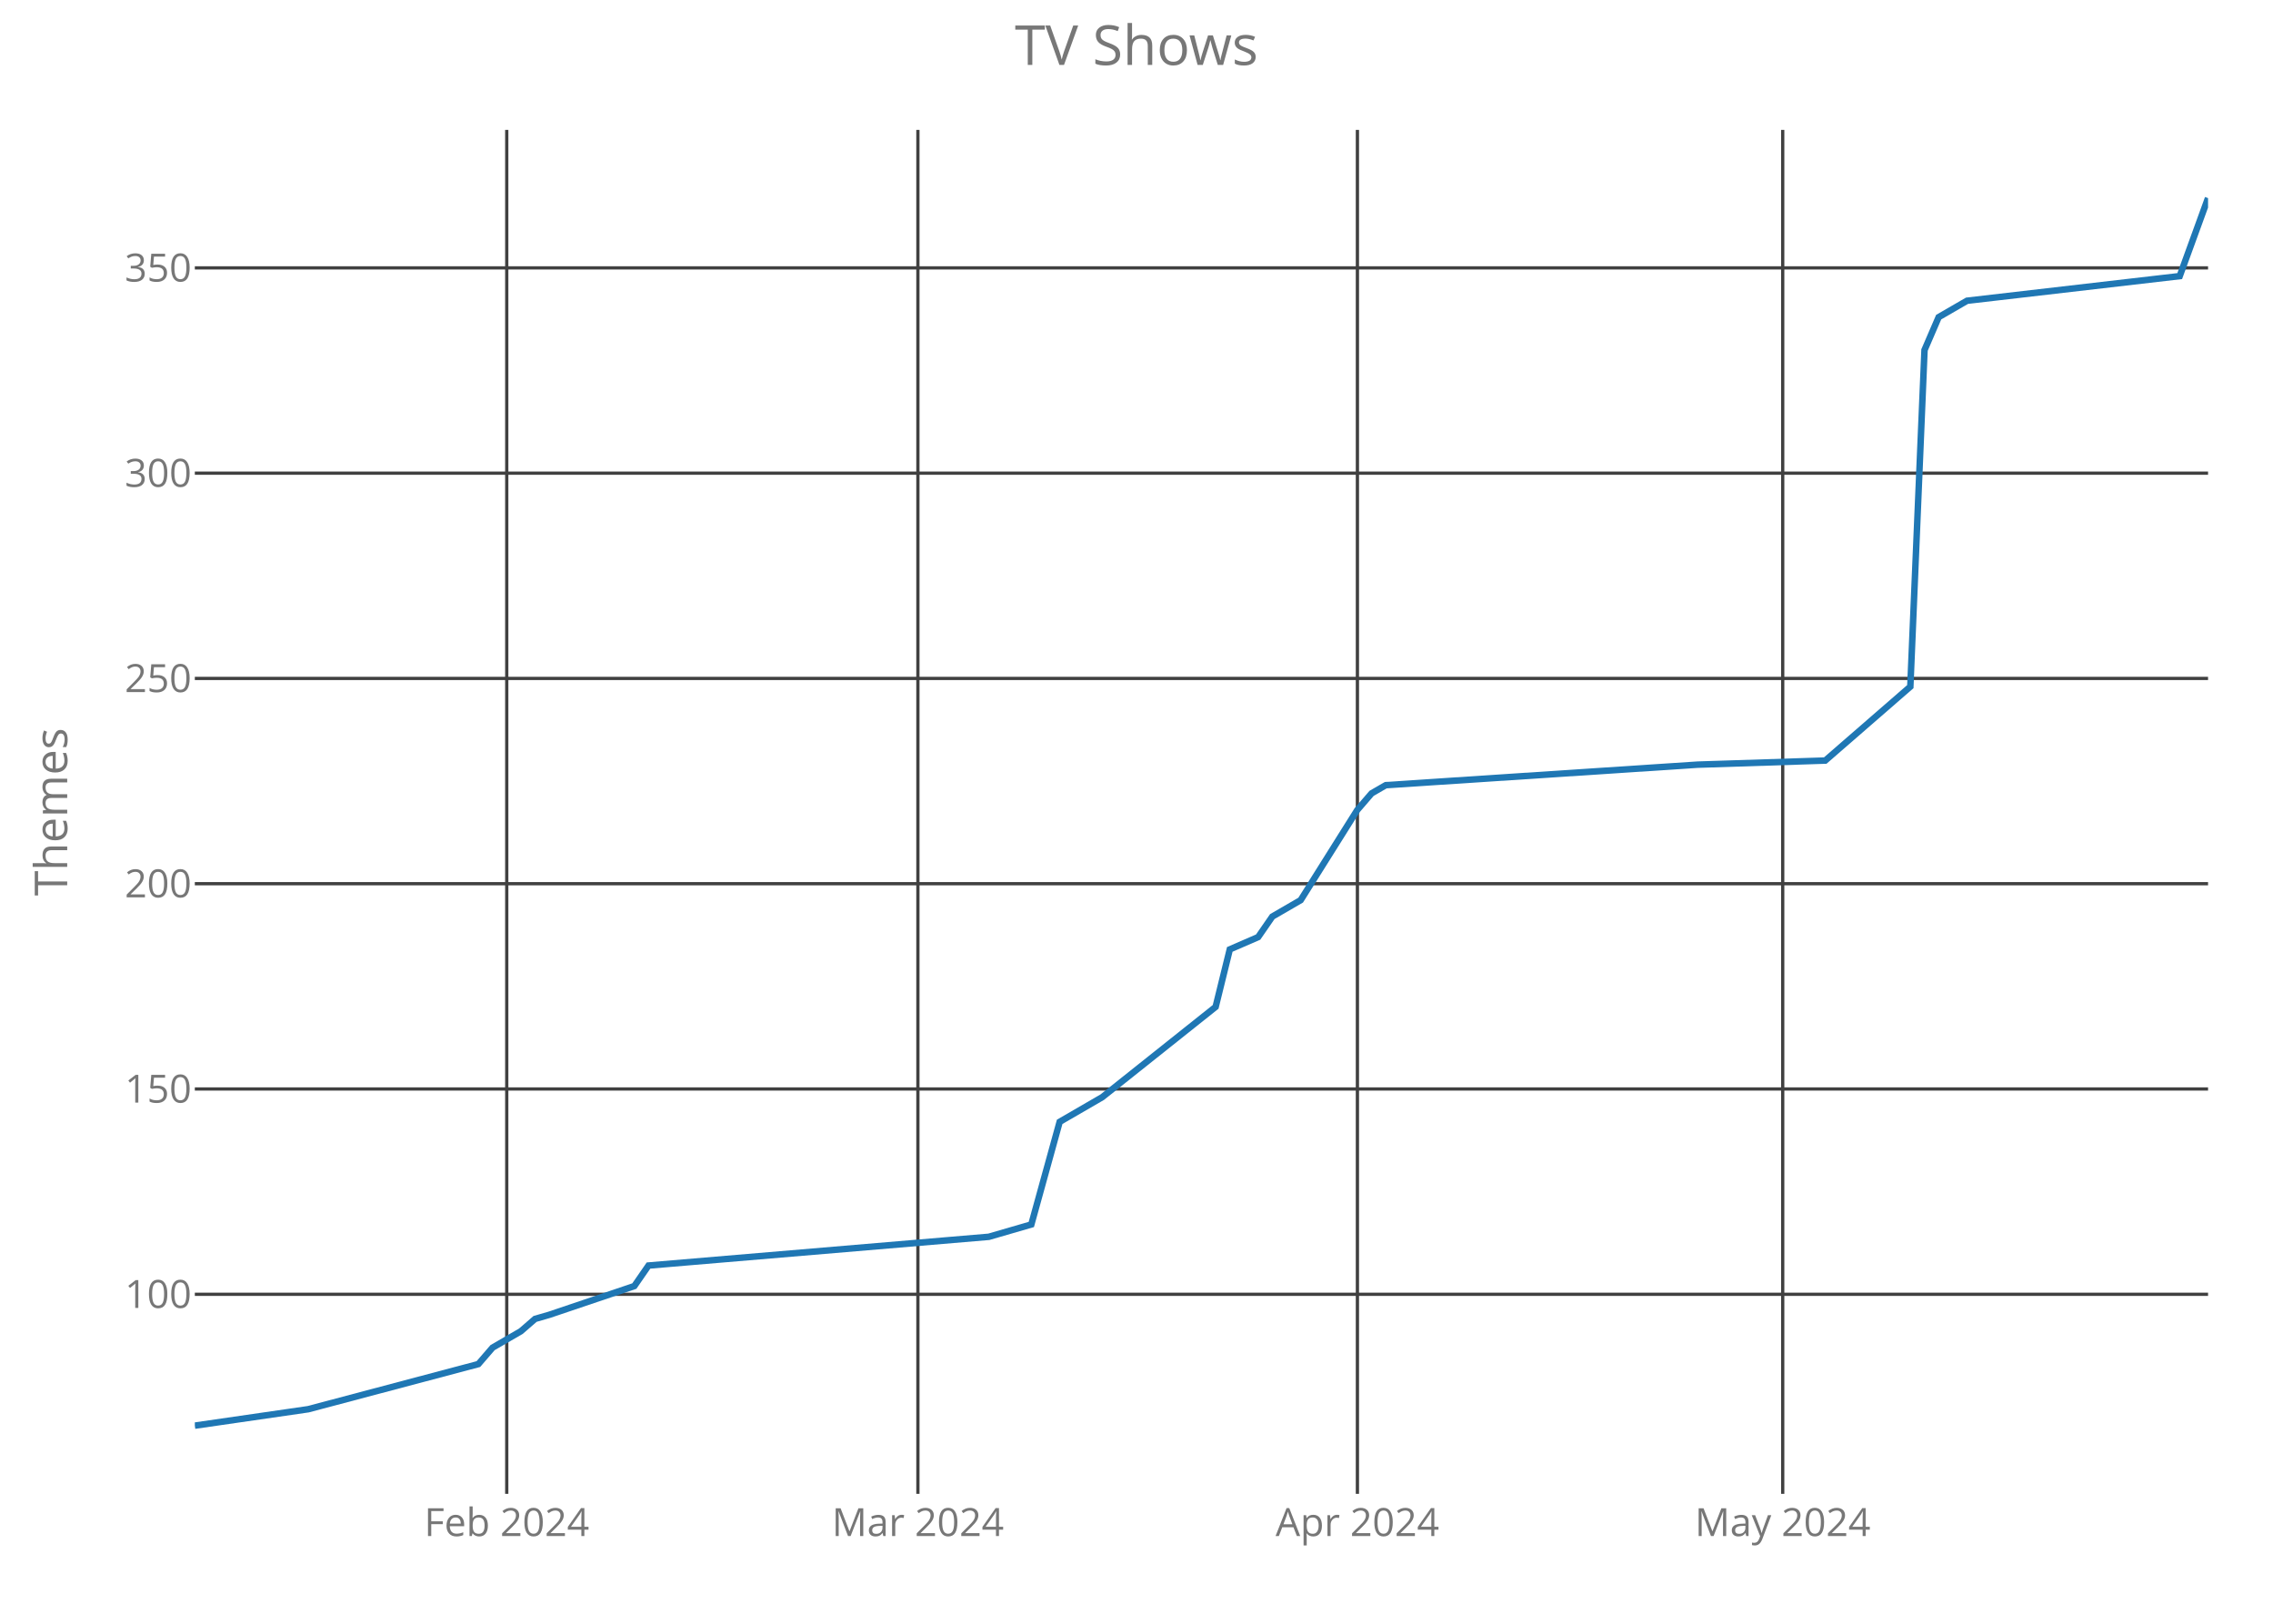
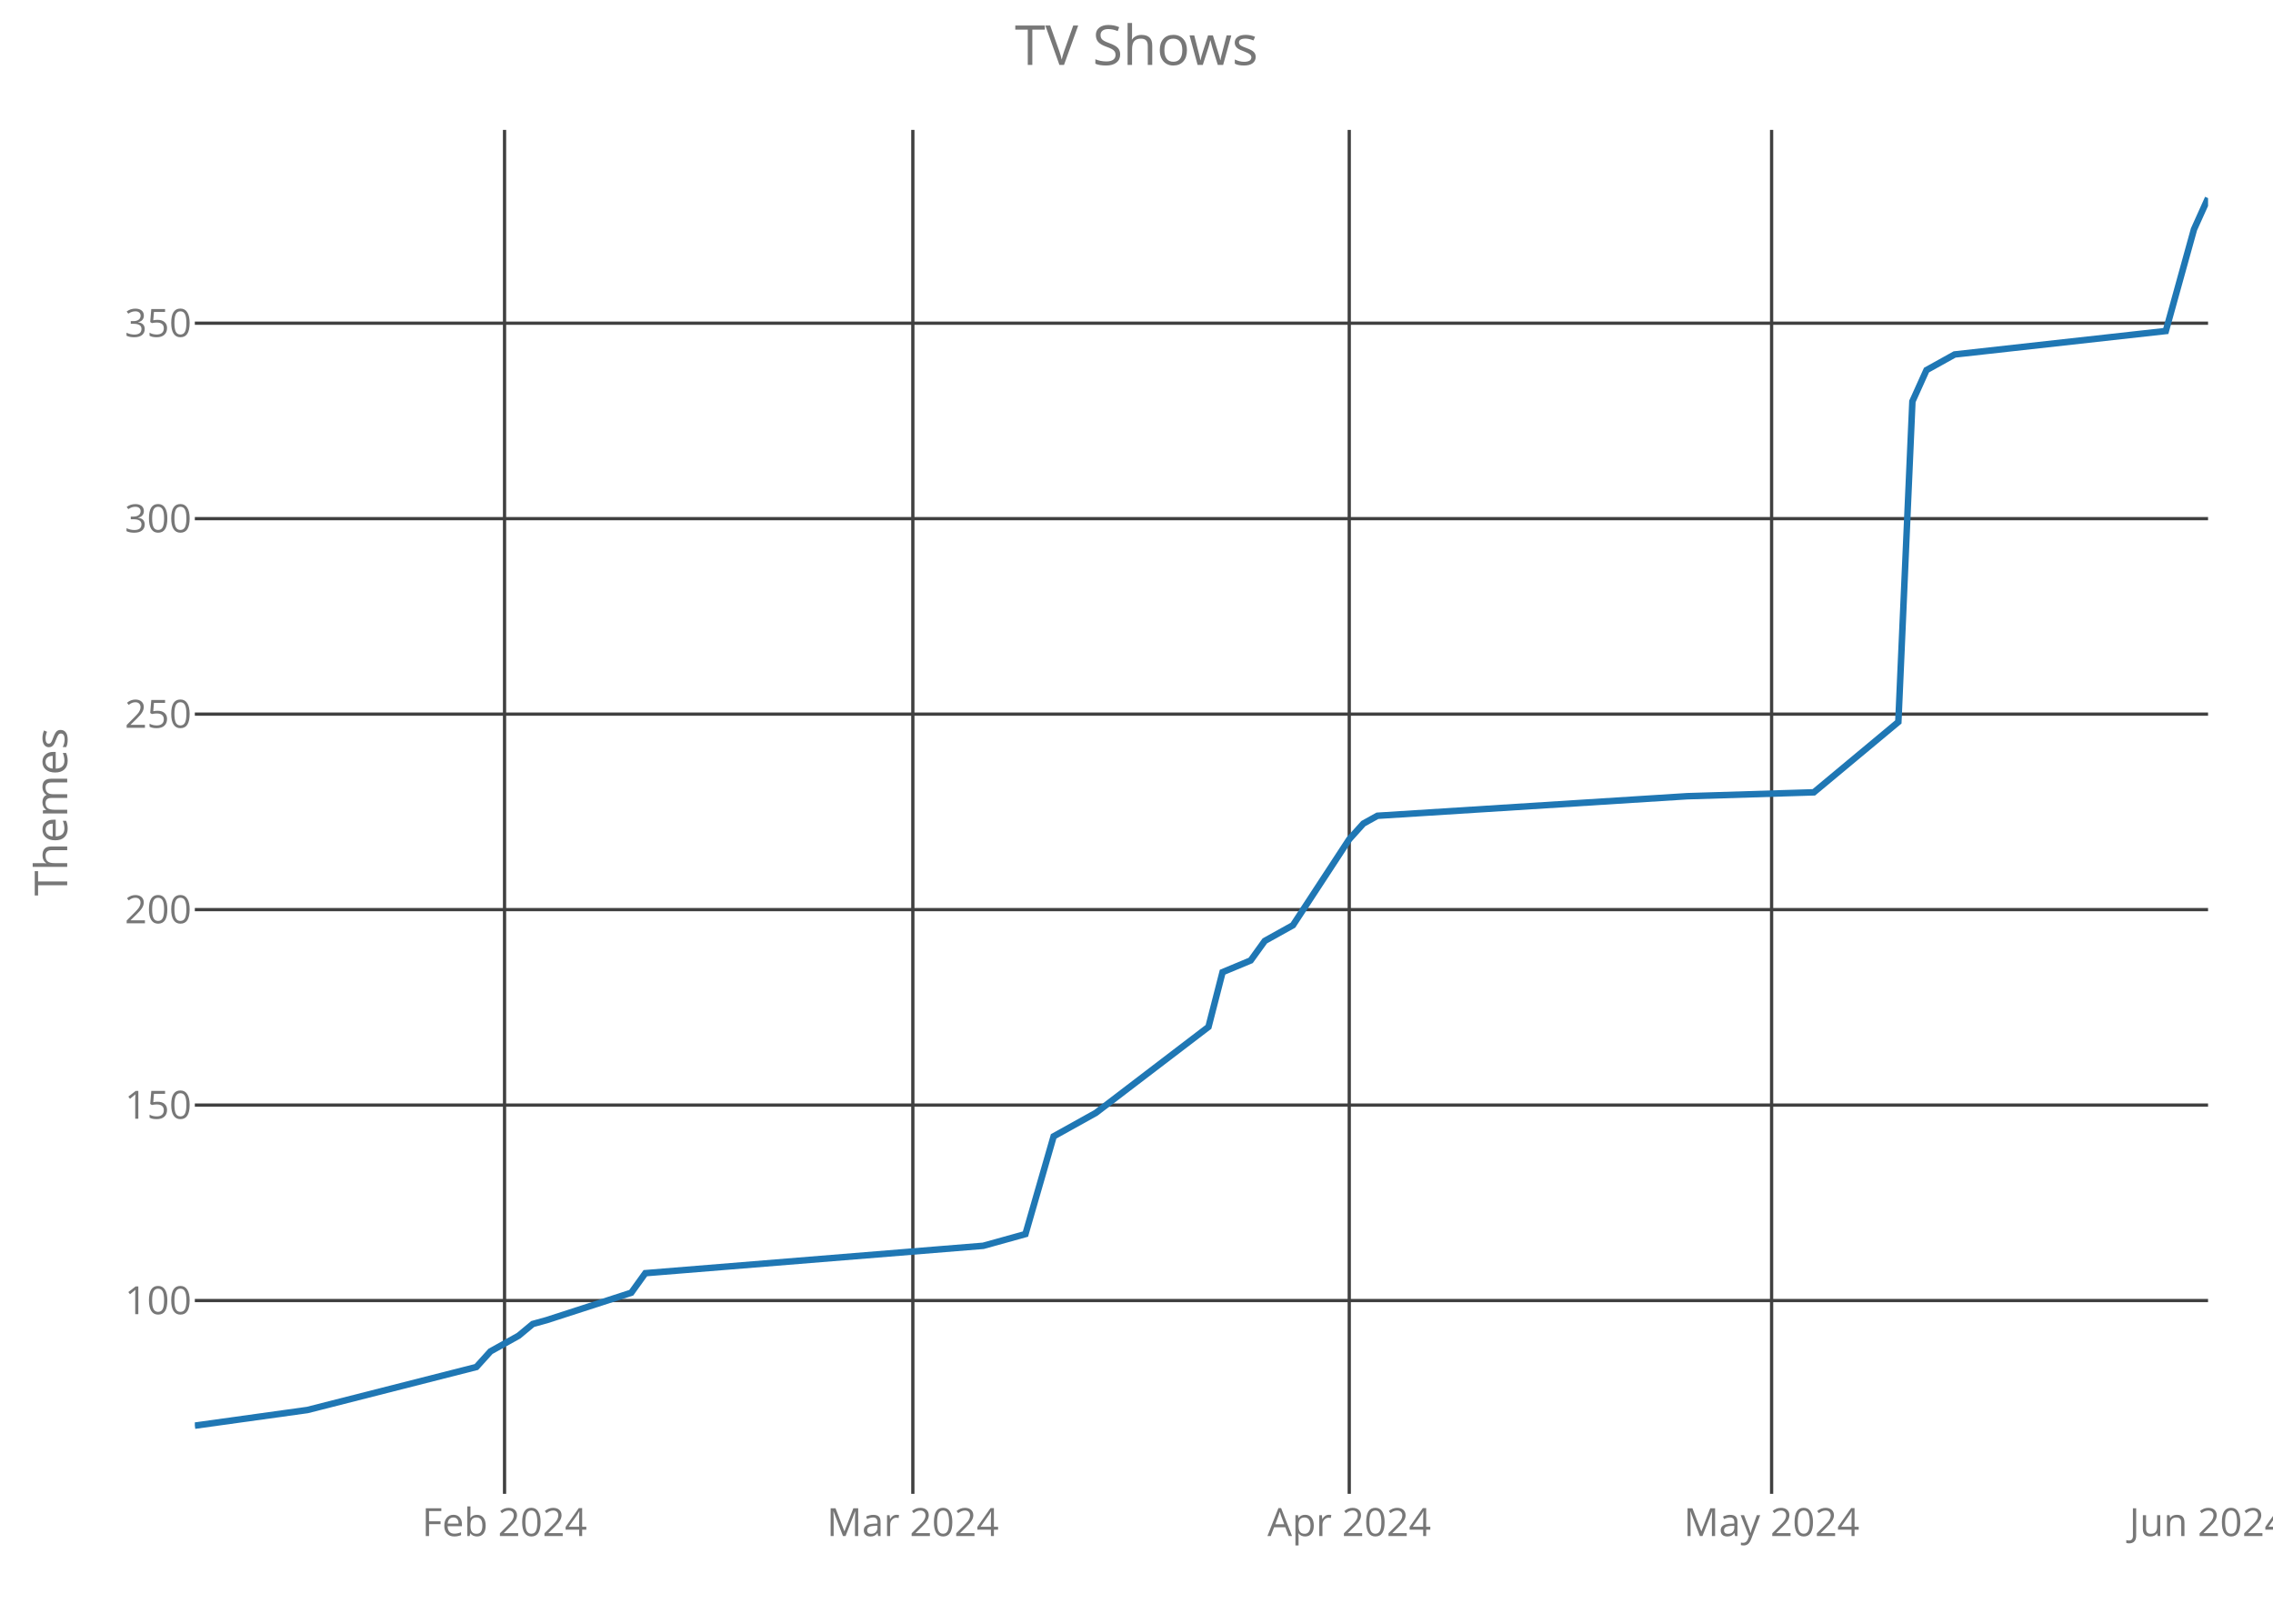
<svg xmlns="http://www.w3.org/2000/svg" class="main-svg" width="700" height="500" style="" viewBox="0 0 700 500">
  <rect x="0" y="0" width="700" height="500" style="fill: rgb(0, 0, 0); fill-opacity: 0;" />
-   <defs id="defs-0b87e5">
+   <defs id="defs-15d40c">
    <g class="clips">
-       <clipPath id="clip0b87e5xyplot" class="plotclip">
+       <clipPath id="clip15d40cxyplot" class="plotclip">
        <rect width="620" height="420" />
      </clipPath>
-       <clipPath class="axesclip" id="clip0b87e5x">
+       <clipPath class="axesclip" id="clip15d40cx">
        <rect x="60" y="0" width="620" height="500" />
      </clipPath>
-       <clipPath class="axesclip" id="clip0b87e5y">
+       <clipPath class="axesclip" id="clip15d40cy">
        <rect x="0" y="40" width="700" height="420" />
      </clipPath>
-       <clipPath class="axesclip" id="clip0b87e5xy">
+       <clipPath class="axesclip" id="clip15d40cxy">
        <rect x="60" y="40" width="620" height="420" />
      </clipPath>
    </g>
    <g class="gradients" />
  </defs>
  <g class="bglayer">
    <rect class="bg" x="60" y="40" width="620" height="420" style="fill: rgb(0, 0, 0); fill-opacity: 0; stroke-width: 0;" />
  </g>
  <g class="layer-below">
    <g class="imagelayer" />
    <g class="shapelayer" />
  </g>
  <g class="cartesianlayer">
    <g class="subplot xy">
      <g class="layer-subplot">
        <g class="shapelayer" />
        <g class="imagelayer" />
      </g>
      <g class="gridlayer">
        <g class="x">
-           <path class="xgrid crisp" transform="translate(156.06,0)" d="M0,40v420" style="stroke: rgb(64, 64, 64); stroke-opacity: 1; stroke-width: 1px;" />
-           <path class="xgrid crisp" transform="translate(282.68,0)" d="M0,40v420" style="stroke: rgb(64, 64, 64); stroke-opacity: 1; stroke-width: 1px;" />
-           <path class="xgrid crisp" transform="translate(418.03,0)" d="M0,40v420" style="stroke: rgb(64, 64, 64); stroke-opacity: 1; stroke-width: 1px;" />
-           <path class="xgrid crisp" transform="translate(549.01,0)" d="M0,40v420" style="stroke: rgb(64, 64, 64); stroke-opacity: 1; stroke-width: 1px;" />
+           <path class="xgrid crisp" transform="translate(155.38,0)" d="M0,40v420" style="stroke: rgb(64, 64, 64); stroke-opacity: 1; stroke-width: 1px;" />
+           <path class="xgrid crisp" transform="translate(281.12,0)" d="M0,40v420" style="stroke: rgb(64, 64, 64); stroke-opacity: 1; stroke-width: 1px;" />
+           <path class="xgrid crisp" transform="translate(415.52,0)" d="M0,40v420" style="stroke: rgb(64, 64, 64); stroke-opacity: 1; stroke-width: 1px;" />
+           <path class="xgrid crisp" transform="translate(545.59,0)" d="M0,40v420" style="stroke: rgb(64, 64, 64); stroke-opacity: 1; stroke-width: 1px;" />
        </g>
        <g class="y">
-           <path class="ygrid crisp" transform="translate(0,398.55)" d="M60,0h620" style="stroke: rgb(64, 64, 64); stroke-opacity: 1; stroke-width: 1px;" />
-           <path class="ygrid crisp" transform="translate(0,335.33)" d="M60,0h620" style="stroke: rgb(64, 64, 64); stroke-opacity: 1; stroke-width: 1px;" />
-           <path class="ygrid crisp" transform="translate(0,272.12)" d="M60,0h620" style="stroke: rgb(64, 64, 64); stroke-opacity: 1; stroke-width: 1px;" />
-           <path class="ygrid crisp" transform="translate(0,208.91)" d="M60,0h620" style="stroke: rgb(64, 64, 64); stroke-opacity: 1; stroke-width: 1px;" />
-           <path class="ygrid crisp" transform="translate(0,145.7)" d="M60,0h620" style="stroke: rgb(64, 64, 64); stroke-opacity: 1; stroke-width: 1px;" />
-           <path class="ygrid crisp" transform="translate(0,82.49)" d="M60,0h620" style="stroke: rgb(64, 64, 64); stroke-opacity: 1; stroke-width: 1px;" />
+           <path class="ygrid crisp" transform="translate(0,400.48)" d="M60,0h620" style="stroke: rgb(64, 64, 64); stroke-opacity: 1; stroke-width: 1px;" />
+           <path class="ygrid crisp" transform="translate(0,340.29)" d="M60,0h620" style="stroke: rgb(64, 64, 64); stroke-opacity: 1; stroke-width: 1px;" />
+           <path class="ygrid crisp" transform="translate(0,280.1)" d="M60,0h620" style="stroke: rgb(64, 64, 64); stroke-opacity: 1; stroke-width: 1px;" />
+           <path class="ygrid crisp" transform="translate(0,219.9)" d="M60,0h620" style="stroke: rgb(64, 64, 64); stroke-opacity: 1; stroke-width: 1px;" />
+           <path class="ygrid crisp" transform="translate(0,159.71)" d="M60,0h620" style="stroke: rgb(64, 64, 64); stroke-opacity: 1; stroke-width: 1px;" />
+           <path class="ygrid crisp" transform="translate(0,99.52)" d="M60,0h620" style="stroke: rgb(64, 64, 64); stroke-opacity: 1; stroke-width: 1px;" />
        </g>
      </g>
      <g class="zerolinelayer" />
      <path class="xlines-below crisp" d="M0,0" style="fill: none;" />
      <path class="ylines-below crisp" d="M0,0" style="fill: none;" />
      <g class="overlines-below" />
      <g class="xaxislayer-below">
        <g class="xtick">
-           <text text-anchor="middle" x="0" y="473" transform="translate(156.06,0)" style="font-family: 'Open Sans'; font-size: 12px; fill: rgb(119, 119, 119); fill-opacity: 1; white-space: pre;">Feb 2024</text>
+           <text text-anchor="middle" x="0" y="473" transform="translate(155.38,0)" style="font-family: 'Open Sans'; font-size: 12px; fill: rgb(119, 119, 119); fill-opacity: 1; white-space: pre;">Feb 2024</text>
        </g>
        <g class="xtick">
-           <text text-anchor="middle" x="0" y="473" transform="translate(282.68,0)" style="font-family: 'Open Sans'; font-size: 12px; fill: rgb(119, 119, 119); fill-opacity: 1; white-space: pre;">Mar 2024</text>
+           <text text-anchor="middle" x="0" y="473" transform="translate(281.12,0)" style="font-family: 'Open Sans'; font-size: 12px; fill: rgb(119, 119, 119); fill-opacity: 1; white-space: pre;">Mar 2024</text>
        </g>
        <g class="xtick">
-           <text text-anchor="middle" x="0" y="473" transform="translate(418.03,0)" style="font-family: 'Open Sans'; font-size: 12px; fill: rgb(119, 119, 119); fill-opacity: 1; white-space: pre;">Apr 2024</text>
+           <text text-anchor="middle" x="0" y="473" transform="translate(415.52,0)" style="font-family: 'Open Sans'; font-size: 12px; fill: rgb(119, 119, 119); fill-opacity: 1; white-space: pre;">Apr 2024</text>
        </g>
        <g class="xtick">
-           <text text-anchor="middle" x="0" y="473" transform="translate(549.01,0)" style="font-family: 'Open Sans'; font-size: 12px; fill: rgb(119, 119, 119); fill-opacity: 1; white-space: pre;">May 2024</text>
+           <text text-anchor="middle" x="0" y="473" transform="translate(545.59,0)" style="font-family: 'Open Sans'; font-size: 12px; fill: rgb(119, 119, 119); fill-opacity: 1; white-space: pre;">May 2024</text>
+         </g>
+         <g class="xtick">
+           <text text-anchor="middle" x="0" y="473" transform="translate(680,0)" style="font-family: 'Open Sans'; font-size: 12px; fill: rgb(119, 119, 119); fill-opacity: 1; white-space: pre;">Jun 2024</text>
        </g>
      </g>
      <g class="yaxislayer-below">
        <g class="ytick">
-           <text text-anchor="end" x="59" y="4.2" transform="translate(0,398.55)" style="font-family: 'Open Sans'; font-size: 12px; fill: rgb(119, 119, 119); fill-opacity: 1; white-space: pre;">100</text>
+           <text text-anchor="end" x="59" y="4.2" transform="translate(0,400.48)" style="font-family: 'Open Sans'; font-size: 12px; fill: rgb(119, 119, 119); fill-opacity: 1; white-space: pre;">100</text>
        </g>
        <g class="ytick">
-           <text text-anchor="end" x="59" y="4.2" transform="translate(0,335.33)" style="font-family: 'Open Sans'; font-size: 12px; fill: rgb(119, 119, 119); fill-opacity: 1; white-space: pre;">150</text>
+           <text text-anchor="end" x="59" y="4.2" transform="translate(0,340.29)" style="font-family: 'Open Sans'; font-size: 12px; fill: rgb(119, 119, 119); fill-opacity: 1; white-space: pre;">150</text>
        </g>
        <g class="ytick">
-           <text text-anchor="end" x="59" y="4.2" transform="translate(0,272.12)" style="font-family: 'Open Sans'; font-size: 12px; fill: rgb(119, 119, 119); fill-opacity: 1; white-space: pre;">200</text>
+           <text text-anchor="end" x="59" y="4.2" transform="translate(0,280.1)" style="font-family: 'Open Sans'; font-size: 12px; fill: rgb(119, 119, 119); fill-opacity: 1; white-space: pre;">200</text>
        </g>
        <g class="ytick">
-           <text text-anchor="end" x="59" y="4.2" transform="translate(0,208.91)" style="font-family: 'Open Sans'; font-size: 12px; fill: rgb(119, 119, 119); fill-opacity: 1; white-space: pre;">250</text>
+           <text text-anchor="end" x="59" y="4.2" transform="translate(0,219.9)" style="font-family: 'Open Sans'; font-size: 12px; fill: rgb(119, 119, 119); fill-opacity: 1; white-space: pre;">250</text>
        </g>
        <g class="ytick">
-           <text text-anchor="end" x="59" y="4.2" transform="translate(0,145.7)" style="font-family: 'Open Sans'; font-size: 12px; fill: rgb(119, 119, 119); fill-opacity: 1; white-space: pre;">300</text>
+           <text text-anchor="end" x="59" y="4.2" transform="translate(0,159.71)" style="font-family: 'Open Sans'; font-size: 12px; fill: rgb(119, 119, 119); fill-opacity: 1; white-space: pre;">300</text>
        </g>
        <g class="ytick">
-           <text text-anchor="end" x="59" y="4.2" transform="translate(0,82.49)" style="font-family: 'Open Sans'; font-size: 12px; fill: rgb(119, 119, 119); fill-opacity: 1; white-space: pre;">350</text>
+           <text text-anchor="end" x="59" y="4.2" transform="translate(0,99.52)" style="font-family: 'Open Sans'; font-size: 12px; fill: rgb(119, 119, 119); fill-opacity: 1; white-space: pre;">350</text>
        </g>
      </g>
      <g class="overaxes-below" />
-       <g class="plot" transform="translate(60,40)" clip-path="url('#clip0b87e5xyplot')">
+       <g class="plot" transform="translate(60,40)" clip-path="url('#clip15d40cxyplot')">
        <g class="scatterlayer mlayer">
-           <g class="trace scatter tracec07df2" style="stroke-miterlimit: 2; opacity: 1;">
+           <g class="trace scatter tracea8ad43" style="stroke-miterlimit: 2; opacity: 1;">
            <g class="fills" />
            <g class="errorbars" />
            <g class="lines">
-               <path class="js-line" d="M0,399L34.93,393.94L87.32,380.04L91.69,374.98L100.42,369.92L104.79,366.13L109.15,364.87L135.35,356.02L139.72,349.7L244.51,340.85L257.61,337.05L266.34,305.45L279.44,297.86L314.37,270.05L318.73,252.35L327.46,248.56L331.83,242.24L340.56,237.18L358.03,209.37L362.39,204.31L366.76,201.78L462.82,195.46L502.11,194.2L528.31,171.44L532.68,67.78L537.04,57.66L541.41,55.13L545.77,52.61L611.27,45.02L620,21" style="vector-effect: non-scaling-stroke; fill: none; stroke: rgb(31, 119, 180); stroke-opacity: 1; stroke-width: 2px; opacity: 1;" />
+               <path class="js-line" d="M0,399L34.69,394.18L86.71,380.94L91.05,376.13L99.72,371.31L104.06,367.7L108.39,366.5L134.41,358.07L138.74,352.05L242.8,343.62L255.8,340.01L264.48,309.92L277.48,302.69L312.17,276.21L316.5,259.36L325.17,255.75L329.51,249.73L338.18,244.91L355.52,218.43L359.86,213.61L364.2,211.2L459.58,205.18L498.6,203.98L524.62,182.31L528.95,83.6L533.29,73.97L537.62,71.56L541.96,69.15L606.99,61.93L615.66,30.63L620,21" style="vector-effect: non-scaling-stroke; fill: none; stroke: rgb(31, 119, 180); stroke-opacity: 1; stroke-width: 2px; opacity: 1;" />
            </g>
            <g class="points" />
            <g class="text" />
          </g>
        </g>
      </g>
      <g class="overplot" />
      <path class="xlines-above" />
      <path class="ylines-above" />
      <g class="overlines-above" />
      <g class="xaxislayer-above" />
      <g class="yaxislayer-above" />
      <g class="overaxes-above" />
    </g>
  </g>
  <g class="polarlayer" />
  <g class="ternarylayer" />
  <g class="geolayer" />
  <g class="funnelarealayer" />
  <g class="pielayer" />
  <g class="treemaplayer" />
  <g class="sunburstlayer" />
  <g class="glimages" />
-   <defs id="topdefs-0b87e5">
+   <defs id="topdefs-15d40c">
    <g class="clips" />
  </defs>
  <g class="layer-above">
    <g class="imagelayer" />
    <g class="shapelayer" />
  </g>
  <g class="infolayer">
    <g class="g-gtitle">
      <text class="gtitle" x="350" y="20" text-anchor="middle" dy="0em" style="font-family: 'Open Sans'; font-size: 17px; fill: rgb(119, 119, 119); opacity: 1; font-weight: normal; white-space: pre;">TV Shows</text>
    </g>
    <g class="g-xtitle" />
    <g class="g-ytitle">
      <text class="ytitle" transform="rotate(-90,20.7,250)" x="20.7" y="250" text-anchor="middle" style="font-family: 'Open Sans'; font-size: 14px; fill: rgb(119, 119, 119); opacity: 1; font-weight: normal; white-space: pre;">Themes</text>
    </g>
  </g>
</svg>
